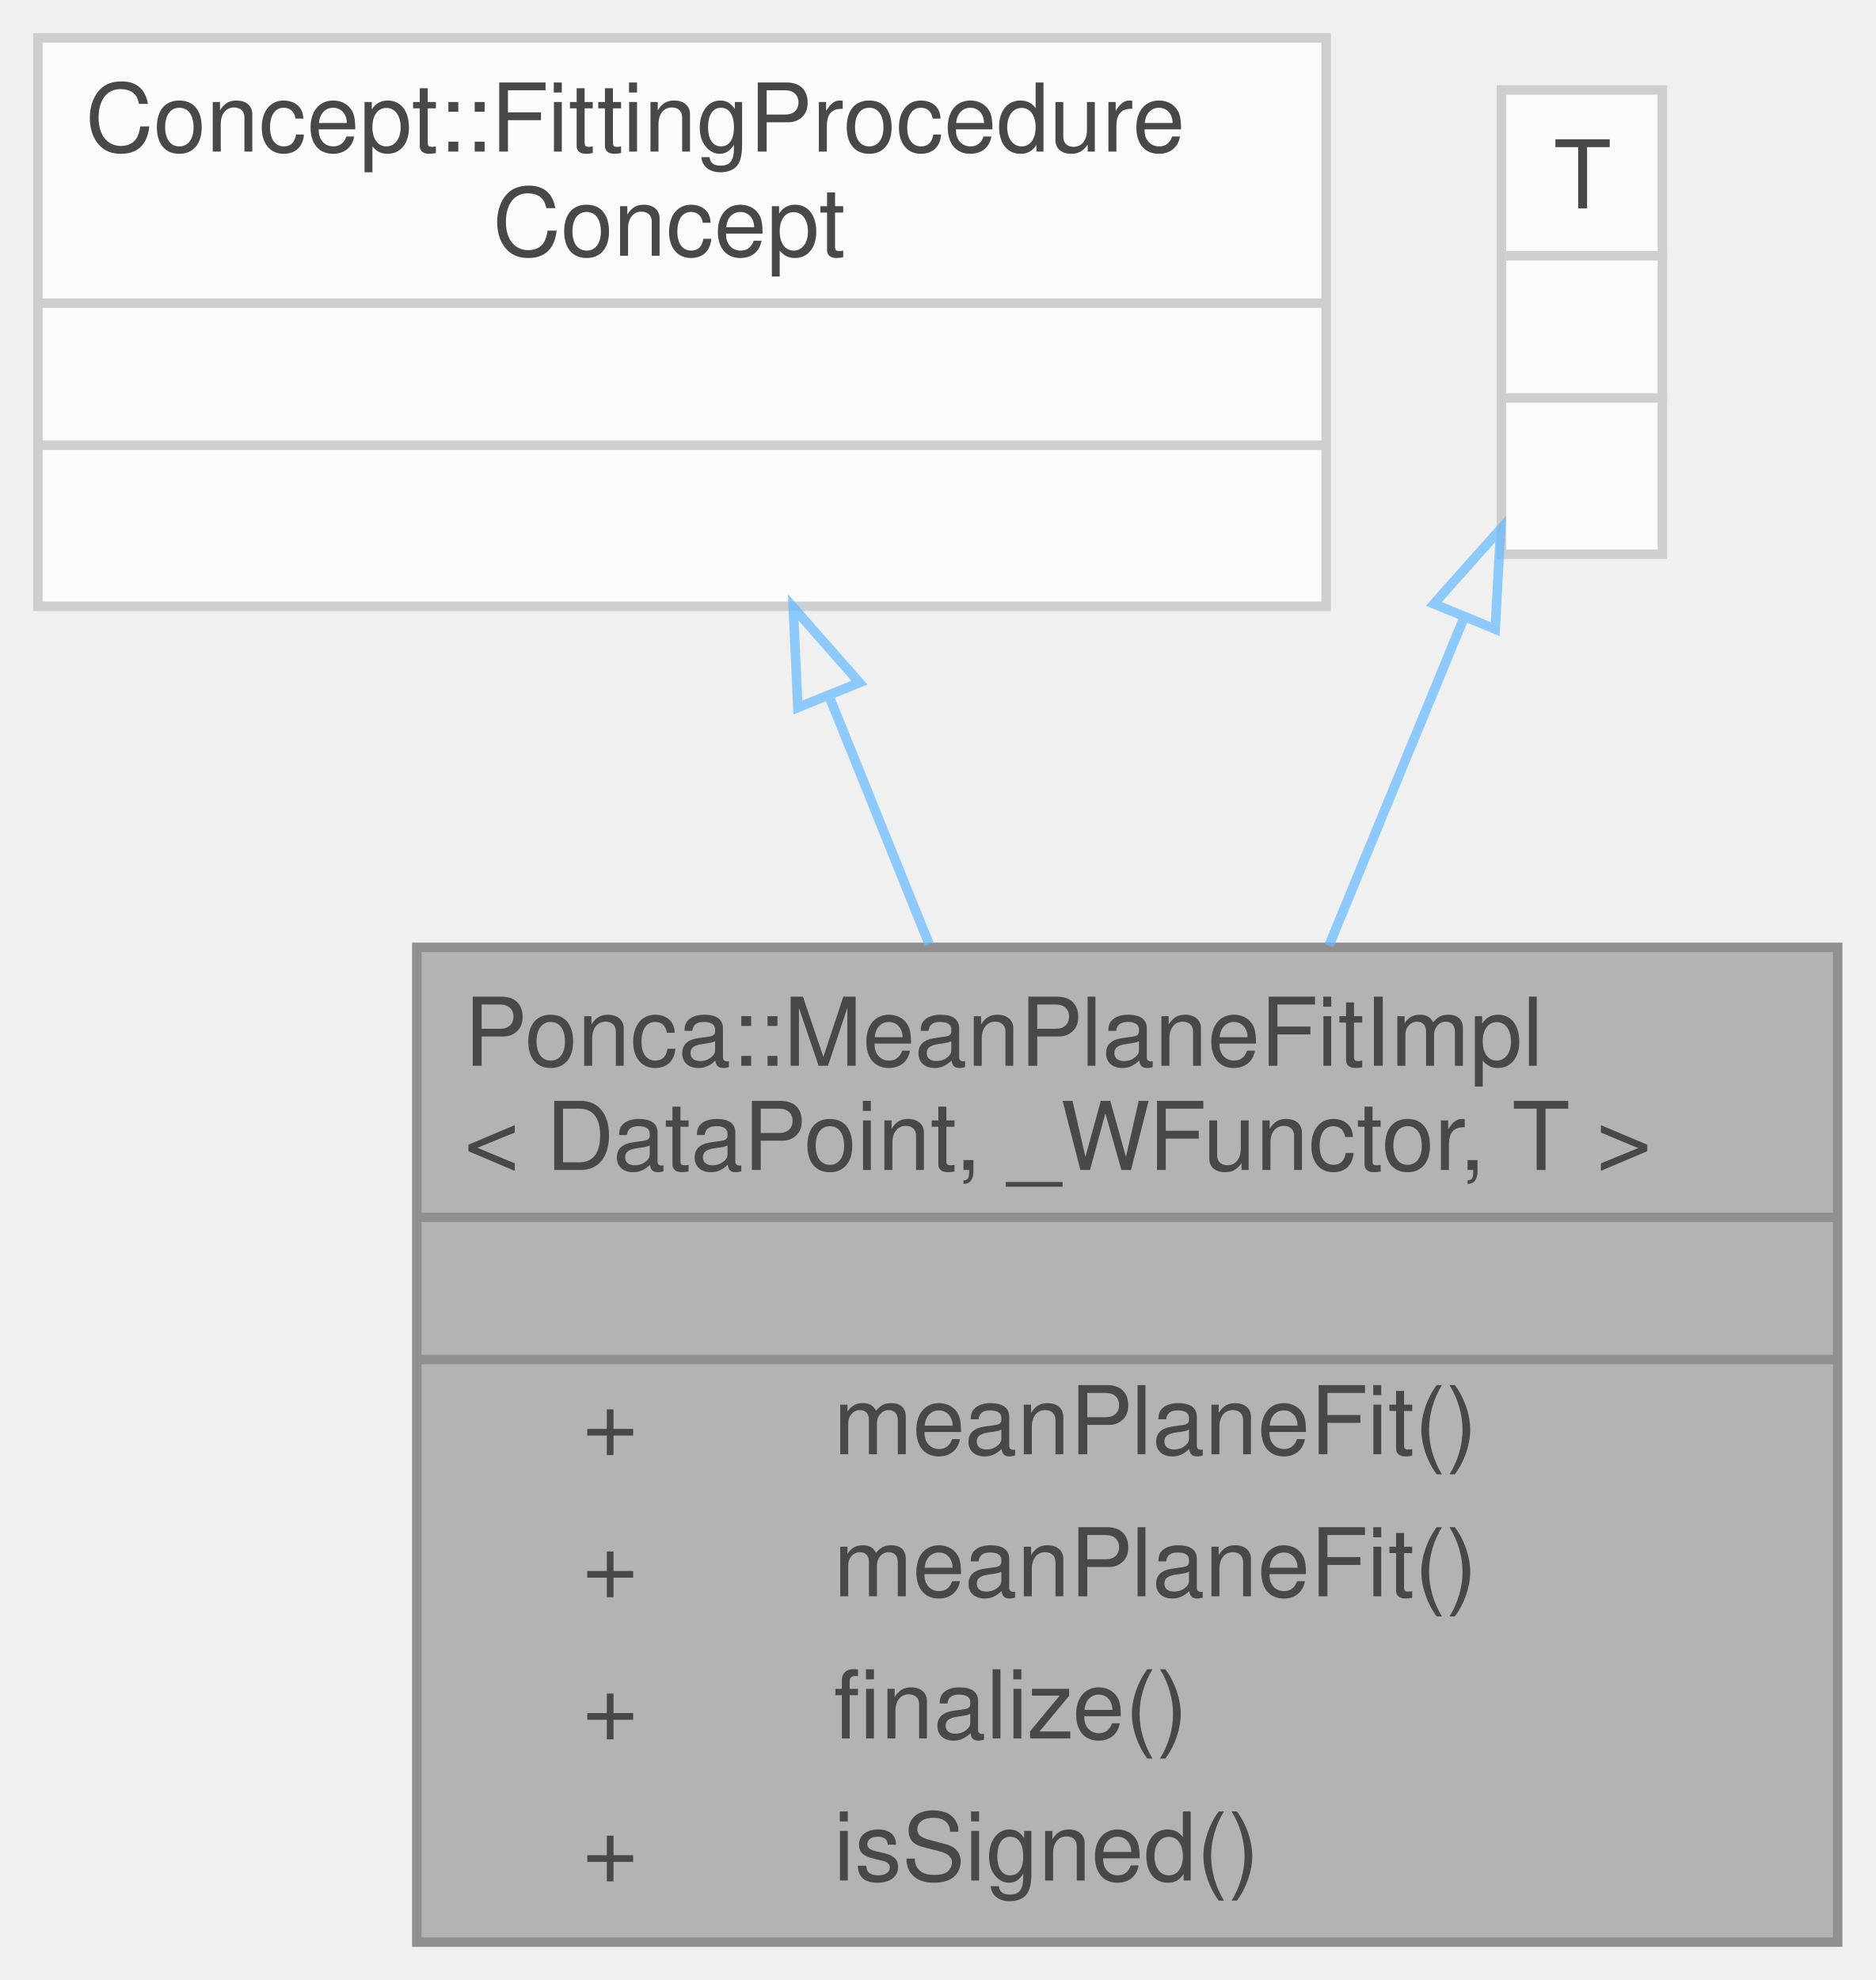
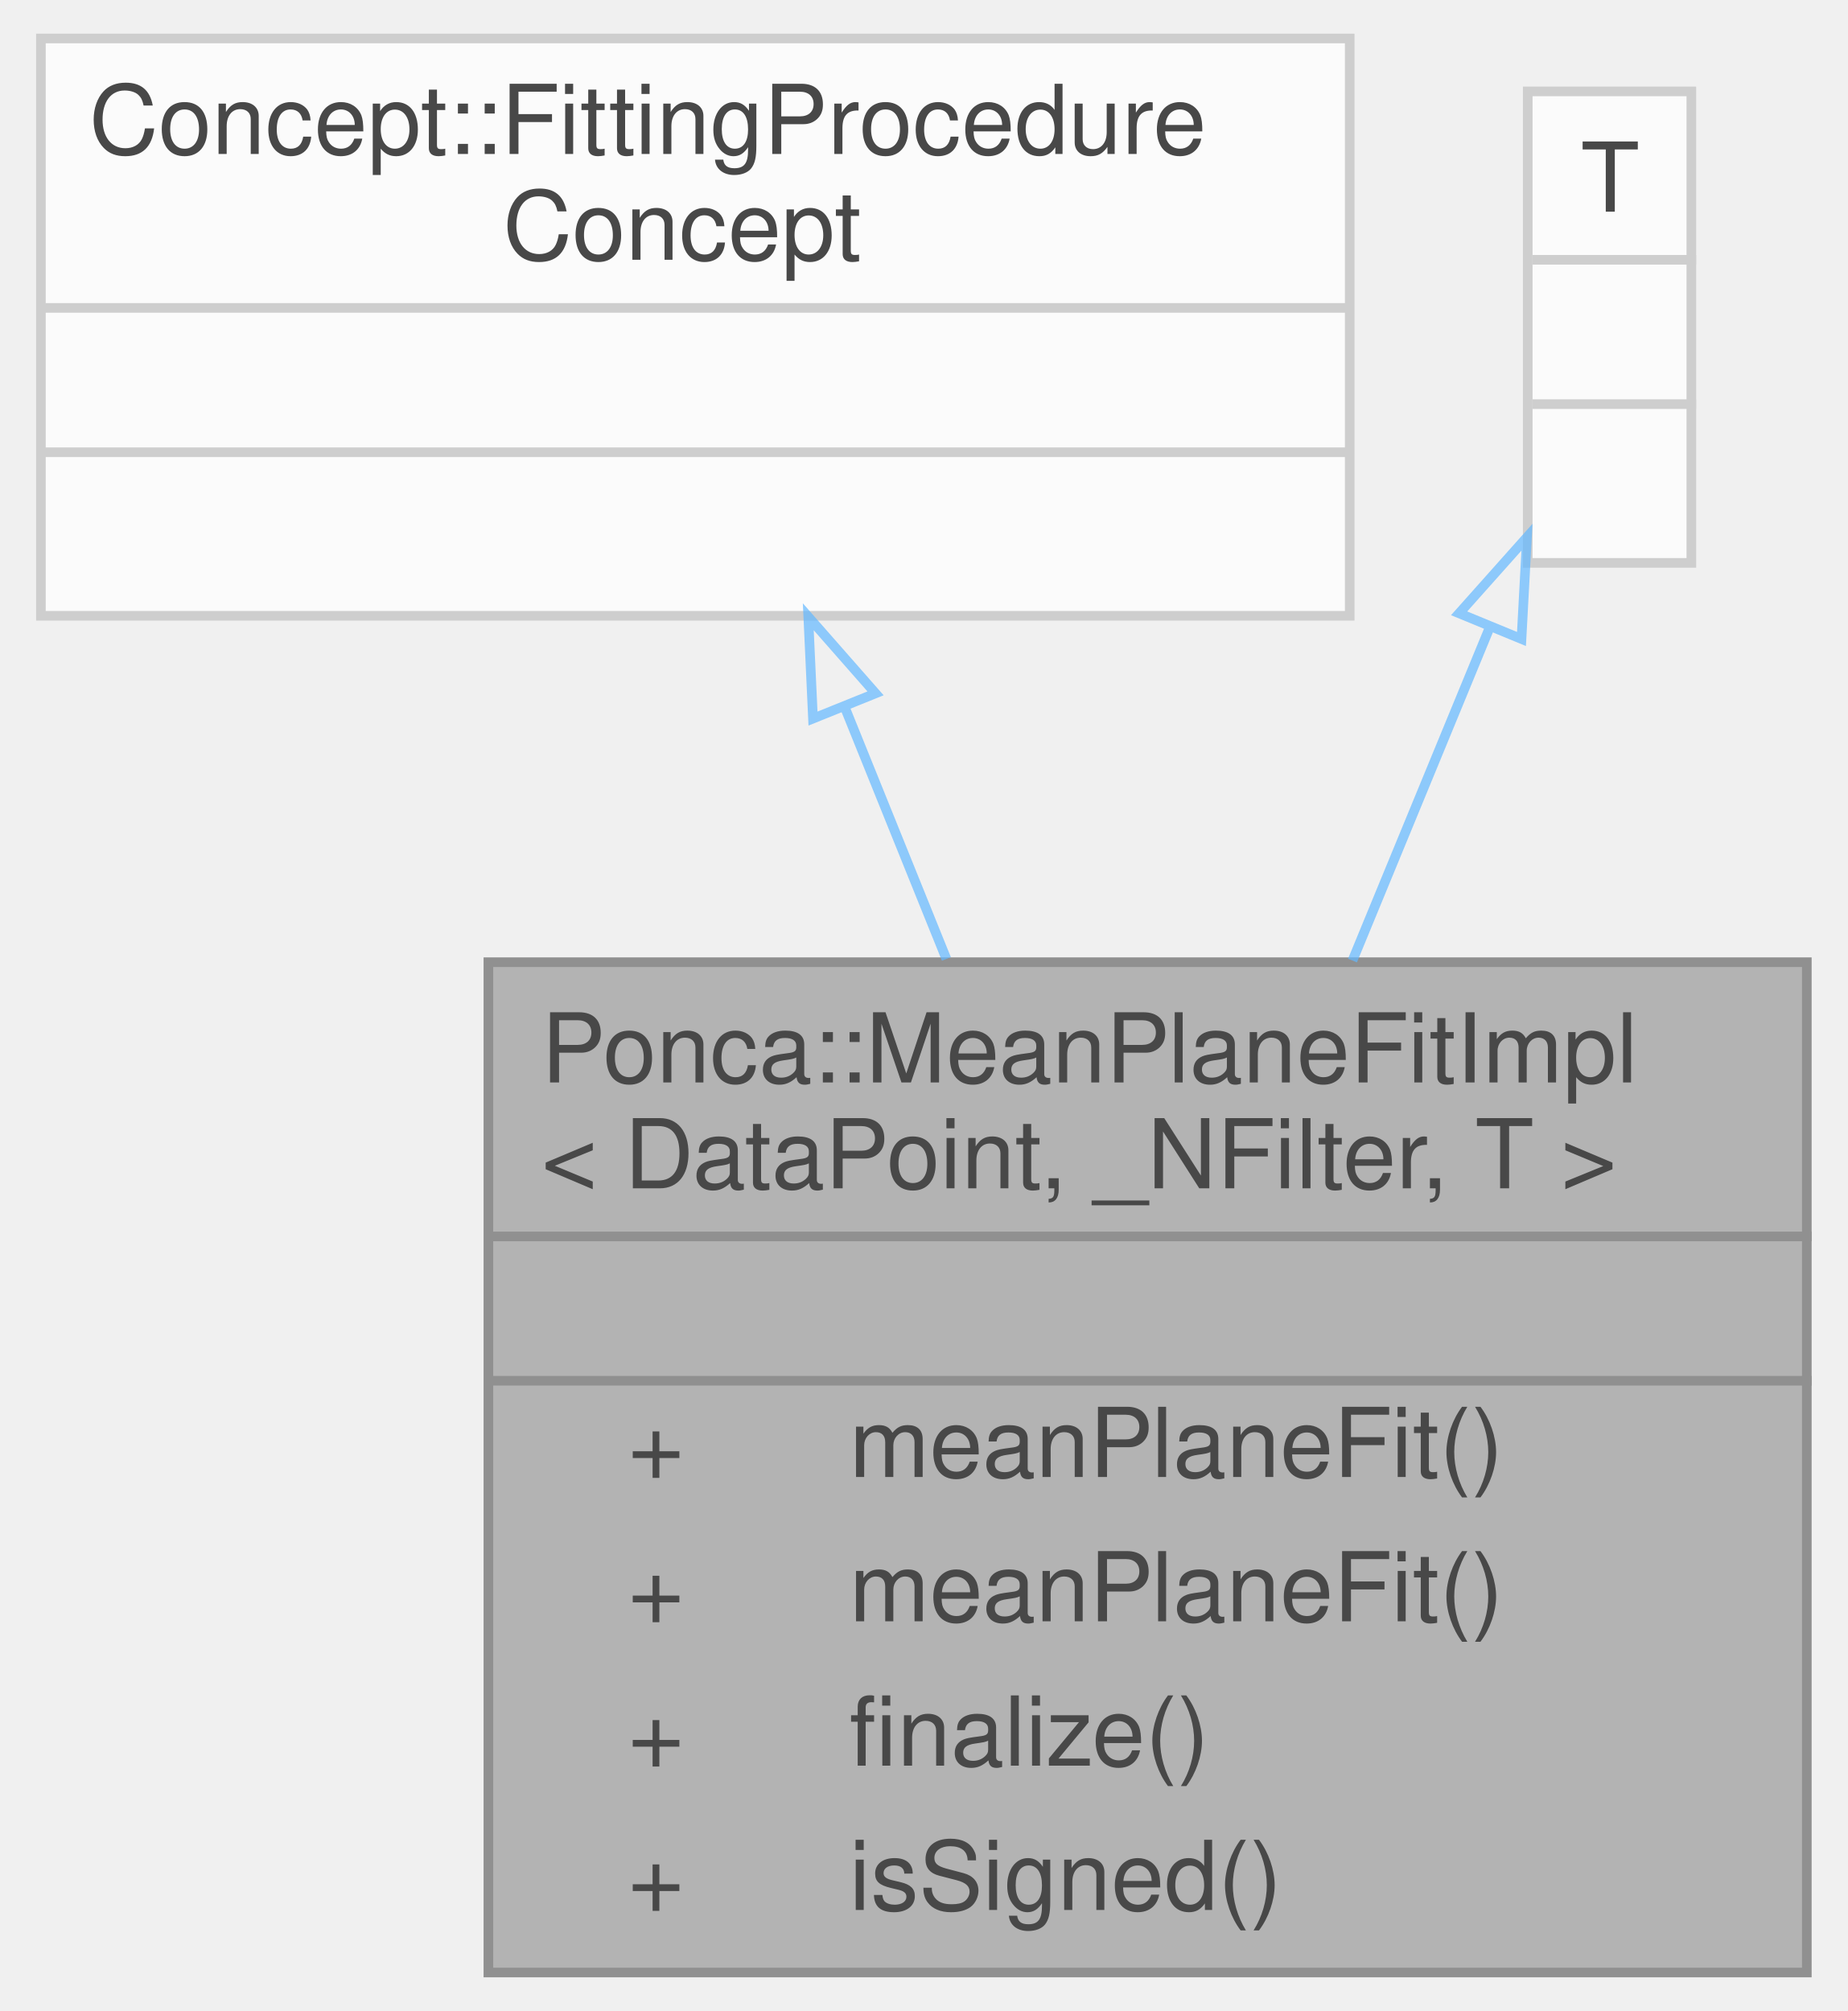
- <svg xmlns="http://www.w3.org/2000/svg" xmlns:xlink="http://www.w3.org/1999/xlink" width="198pt" height="209pt" viewBox="0.00 0.00 198.00 209.00">
+ <svg xmlns="http://www.w3.org/2000/svg" xmlns:xlink="http://www.w3.org/1999/xlink" width="192pt" height="209pt" viewBox="0.00 0.00 191.50 209.00">
  <svg id="main" version="1.1" xml:space="preserve">
    <style type="text/css">
.node, .edge {opacity: 0.7;}
.node.selected, .edge.selected {opacity: 1;}
.edge:hover path { stroke: red; }
.edge:hover polygon { stroke: red; fill: red; }
</style>
    <svg id="graph" class="graph">
      <g id="graph0" class="graph" transform="scale(1 1) rotate(0) translate(4 205)">
        <g id="Node000001" class="node">
          <g id="a_Node000001">
            <a xlink:title="Plane fitting procedure computing the mean position and orientation from oriented points.">
-               <polygon fill="#999999" stroke="transparent" points="190,-105 40,-105 40,0 190,0 190,-105" />
-               <text text-anchor="start" x="45" y="-92.5" font-family="Helvetica,sans-Serif" font-size="10.00">Ponca::MeanPlaneFitImpl</text>
-               <text text-anchor="start" x="45" y="-81.5" font-family="Helvetica,sans-Serif" font-size="10.00">&lt; DataPoint, _WFunctor, T &gt;</text>
-               <text text-anchor="start" x="113" y="-66.5" font-family="Helvetica,sans-Serif" font-size="10.00"> </text>
-               <text text-anchor="start" x="57.5" y="-51.5" font-family="Helvetica,sans-Serif" font-size="10.00">+</text>
+               <polygon fill="#999999" stroke="transparent" points="183.5,-105 46.5,-105 46.5,0 183.5,0 183.5,-105" />
+               <text text-anchor="start" x="52" y="-92.5" font-family="Helvetica,sans-Serif" font-size="10.00">Ponca::MeanPlaneFitImpl</text>
+               <text text-anchor="start" x="52" y="-81.5" font-family="Helvetica,sans-Serif" font-size="10.00">&lt; DataPoint, _NFilter, T &gt;</text>
+               <text text-anchor="start" x="113.5" y="-66.5" font-family="Helvetica,sans-Serif" font-size="10.00"> </text>
+               <text text-anchor="start" x="61" y="-51.5" font-family="Helvetica,sans-Serif" font-size="10.00">+</text>
              <text text-anchor="start" x="84" y="-51.5" font-family="Helvetica,sans-Serif" font-size="10.00">meanPlaneFit()</text>
-               <text text-anchor="start" x="57.5" y="-36.5" font-family="Helvetica,sans-Serif" font-size="10.00">+</text>
+               <text text-anchor="start" x="61" y="-36.5" font-family="Helvetica,sans-Serif" font-size="10.00">+</text>
              <text text-anchor="start" x="84" y="-36.5" font-family="Helvetica,sans-Serif" font-size="10.00">meanPlaneFit()</text>
-               <text text-anchor="start" x="57.5" y="-21.5" font-family="Helvetica,sans-Serif" font-size="10.00">+</text>
+               <text text-anchor="start" x="61" y="-21.5" font-family="Helvetica,sans-Serif" font-size="10.00">+</text>
              <text text-anchor="start" x="84" y="-21.5" font-family="Helvetica,sans-Serif" font-size="10.00">finalize()</text>
-               <text text-anchor="start" x="57.5" y="-6.5" font-family="Helvetica,sans-Serif" font-size="10.00">+</text>
+               <text text-anchor="start" x="61" y="-6.5" font-family="Helvetica,sans-Serif" font-size="10.00">+</text>
              <text text-anchor="start" x="84" y="-6.5" font-family="Helvetica,sans-Serif" font-size="10.00">isSigned()</text>
-               <polygon fill="#666666" stroke="#666666" points="40,-76.5 40,-76.5 190,-76.5 190,-76.5 40,-76.5" />
-               <polygon fill="#666666" stroke="#666666" points="40,-61.5 40,-61.5 190,-61.5 190,-61.5 40,-61.5" />
-               <polygon fill="none" stroke="#666666" points="40,0 40,-105 190,-105 190,0 40,0" />
+               <polygon fill="#666666" stroke="#666666" points="47,-76.5 47,-76.5 184,-76.5 184,-76.5 47,-76.5" />
+               <polygon fill="#666666" stroke="#666666" points="47,-61.5 47,-61.5 184,-61.5 184,-61.5 47,-61.5" />
+               <polygon fill="none" stroke="#666666" points="46.5,0 46.5,-105 183.5,-105 183.5,0 46.5,0" />
            </a>
          </g>
        </g>
        <g id="Node000002" class="node">
          <g id="a_Node000002">
            <a xlink:title=" ">
              <polygon fill="white" stroke="transparent" points="136,-201 0,-201 0,-141 136,-141 136,-201" />
              <text text-anchor="start" x="5" y="-189" font-family="Helvetica,sans-Serif" font-size="10.00">Concept::FittingProcedure</text>
              <text text-anchor="start" x="48" y="-178" font-family="Helvetica,sans-Serif" font-size="10.00">Concept</text>
              <text text-anchor="start" x="66" y="-163" font-family="Helvetica,sans-Serif" font-size="10.00"> </text>
              <text text-anchor="start" x="66" y="-148" font-family="Helvetica,sans-Serif" font-size="10.00"> </text>
              <polygon fill="#bfbfbf" stroke="#bfbfbf" points="0,-173 0,-173 136,-173 136,-173 0,-173" />
              <polygon fill="#bfbfbf" stroke="#bfbfbf" points="0,-158 0,-158 136,-158 136,-158 0,-158" />
              <polygon fill="none" stroke="#bfbfbf" points="0,-141 0,-201 136,-201 136,-141 0,-141" />
            </a>
          </g>
        </g>
        <g id="edge1_Node000001_Node000002" class="edge">
          <g id="a_edge1_Node000001_Node000002">
            <a xlink:title=" ">
              <path fill="none" stroke="#63b8ff" d="M83.56,-131.43C86.93,-123.07 90.55,-114.11 94.09,-105.34" />
              <polygon fill="none" stroke="#63b8ff" points="80.23,-130.32 79.74,-140.9 86.73,-132.94 80.23,-130.32" />
            </a>
          </g>
        </g>
        <g id="Node000003" class="node">
          <g id="a_Node000003">
            <a xlink:title=" ">
              <polygon fill="white" stroke="transparent" points="171.5,-195.5 154.5,-195.5 154.5,-146.5 171.5,-146.5 171.5,-195.5" />
              <text text-anchor="start" x="160" y="-183" font-family="Helvetica,sans-Serif" font-size="10.00">T</text>
              <text text-anchor="start" x="161.5" y="-168" font-family="Helvetica,sans-Serif" font-size="10.00"> </text>
              <text text-anchor="start" x="161.5" y="-153" font-family="Helvetica,sans-Serif" font-size="10.00"> </text>
              <polygon fill="#bfbfbf" stroke="#bfbfbf" points="155,-178 155,-178 172,-178 172,-178 155,-178" />
              <polygon fill="#bfbfbf" stroke="#bfbfbf" points="155,-163 155,-163 172,-163 172,-163 155,-163" />
              <polygon fill="none" stroke="#bfbfbf" points="154.5,-146.5 154.5,-195.5 171.5,-195.5 171.5,-146.5 154.5,-146.5" />
            </a>
          </g>
        </g>
        <g id="edge2_Node000001_Node000003" class="edge">
          <g id="a_edge2_Node000001_Node000003">
            <a xlink:title=" ">
              <path fill="none" stroke="#63b8ff" d="M150.48,-139.62C146.14,-129.07 141.14,-116.94 136.29,-105.17" />
              <polygon fill="none" stroke="#63b8ff" points="147.37,-141.26 154.42,-149.17 153.85,-138.59 147.37,-141.26" />
            </a>
          </g>
        </g>
      </g>
    </svg>
  </svg>
  <style type="text/css">

[data-mouse-over-selected='false'] { opacity: 0.7; }
[data-mouse-over-selected='true']  { opacity: 1.0; }

</style>
</svg>
